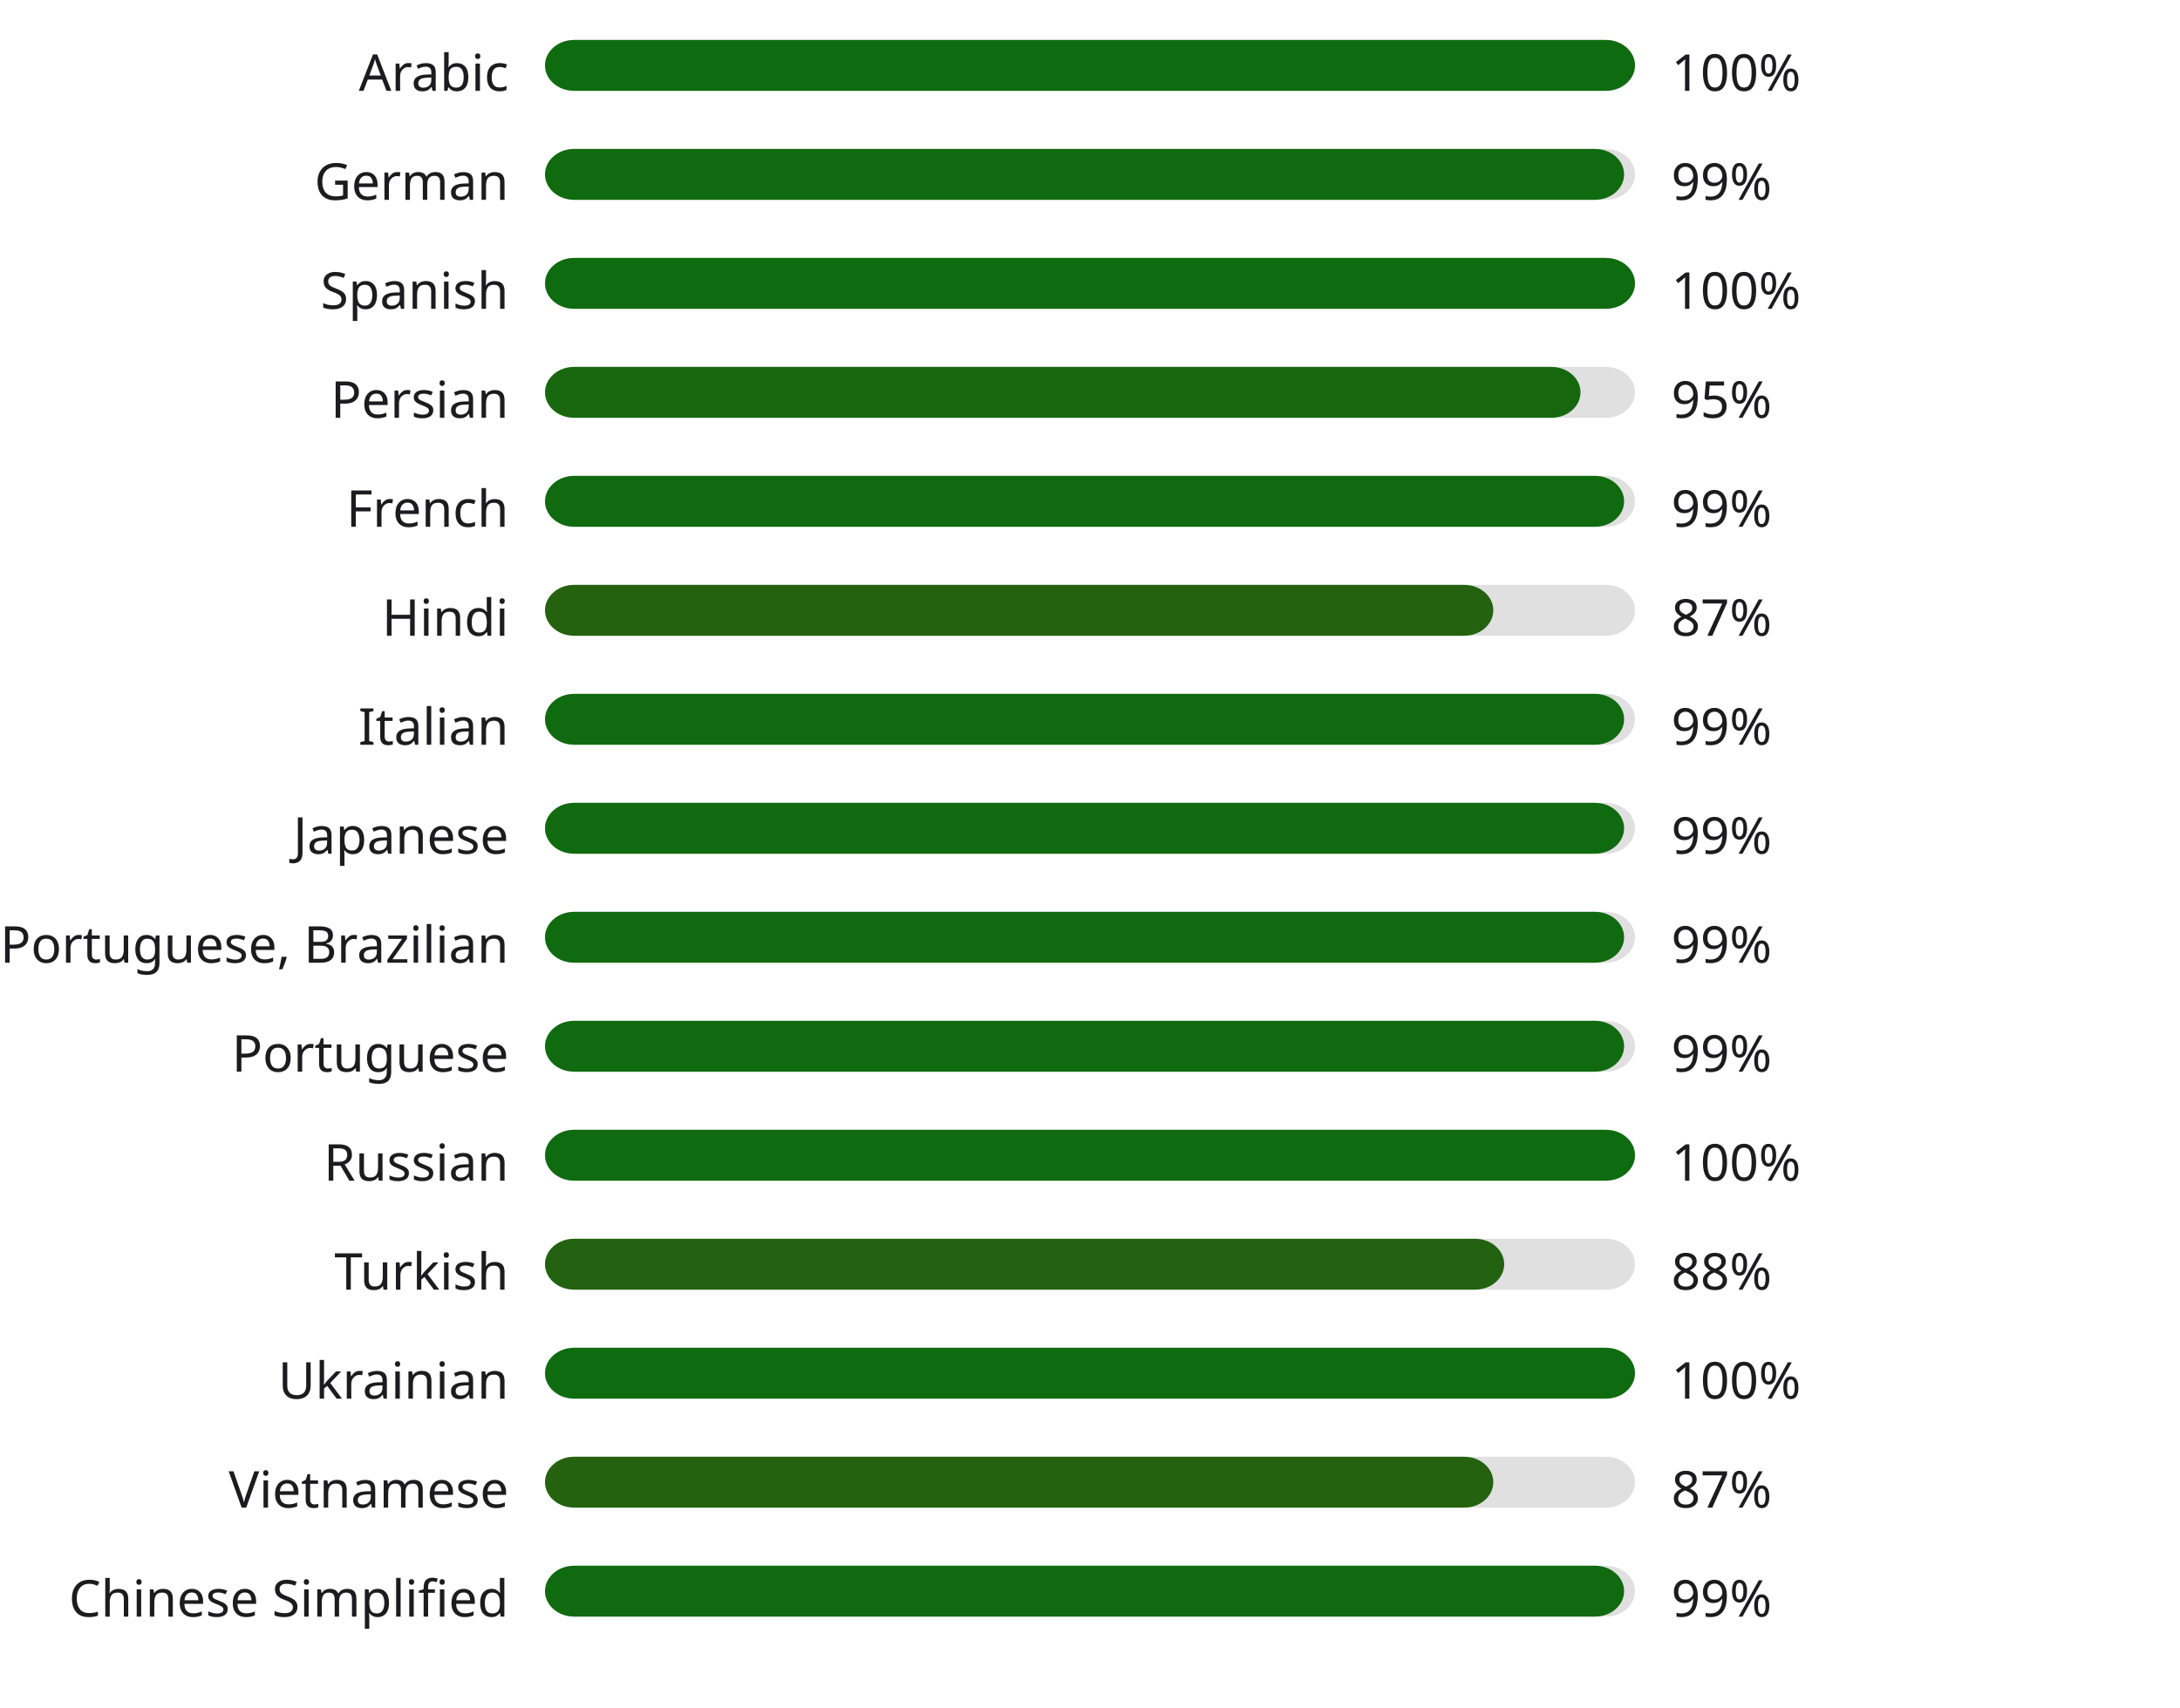
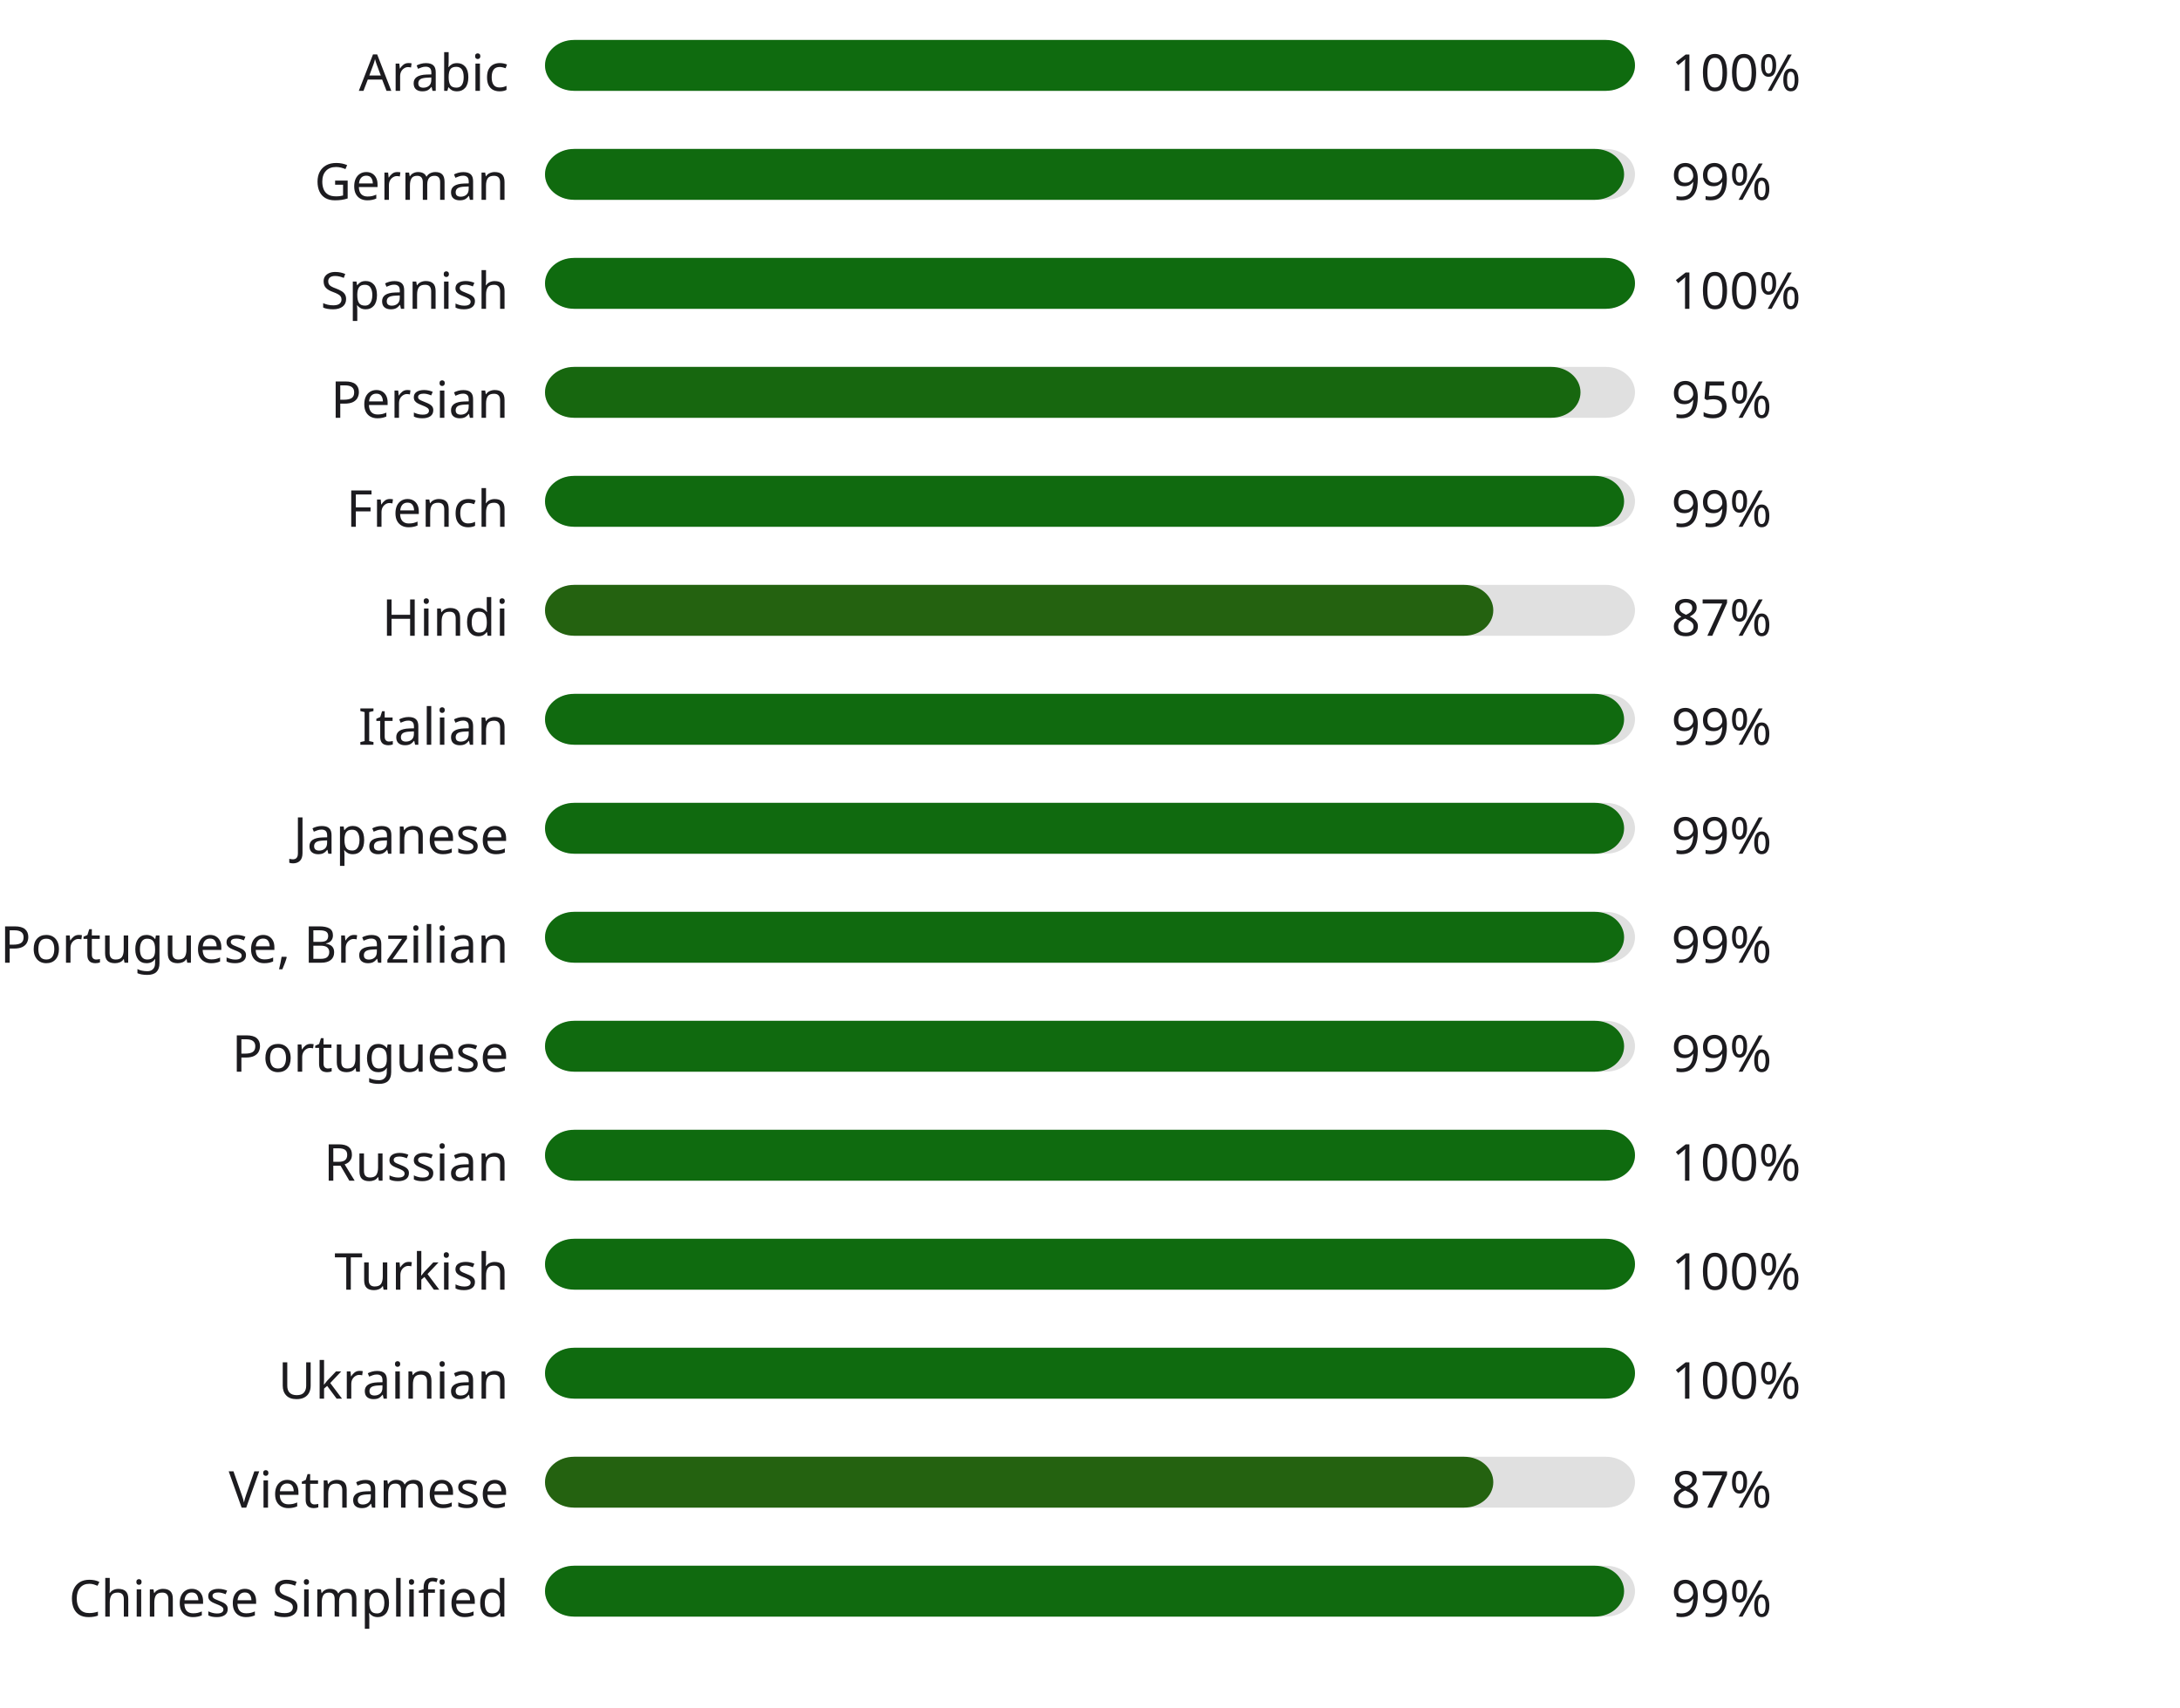
<svg xmlns="http://www.w3.org/2000/svg" width="600" height="470" style="background:#00000000">
  <style>text { font-family: sans-serif; font-size: 14px; fill: #1C1B1F; }</style>
  <text x="140" y="25" text-anchor="end">Arabic</text>
  <rect x="150" y="11" width="300" height="14" fill="#E0E0E0" rx="8" ry="8" />
  <rect x="150" y="11" width="300" height="14" fill="#0f6b0f" rx="8" ry="8" />
  <text x="460" y="25" text-anchor="start">100%</text>
  <text x="140" y="55" text-anchor="end">German</text>
  <rect x="150" y="41" width="300" height="14" fill="#E0E0E0" rx="8" ry="8" />
  <rect x="150" y="41" width="297" height="14" fill="#106a0f" rx="8" ry="8" />
  <text x="460" y="55" text-anchor="start">99%</text>
  <text x="140" y="85" text-anchor="end">Spanish</text>
  <rect x="150" y="71" width="300" height="14" fill="#E0E0E0" rx="8" ry="8" />
  <rect x="150" y="71" width="300" height="14" fill="#0f6b0f" rx="8" ry="8" />
  <text x="460" y="85" text-anchor="start">100%</text>
  <text x="140" y="115" text-anchor="end">Persian</text>
  <rect x="150" y="101" width="300" height="14" fill="#E0E0E0" rx="8" ry="8" />
  <rect x="150" y="101" width="285" height="14" fill="#17670f" rx="8" ry="8" />
  <text x="460" y="115" text-anchor="start">95%</text>
  <text x="140" y="145" text-anchor="end">French</text>
  <rect x="150" y="131" width="300" height="14" fill="#E0E0E0" rx="8" ry="8" />
  <rect x="150" y="131" width="297" height="14" fill="#106a0f" rx="8" ry="8" />
  <text x="460" y="145" text-anchor="start">99%</text>
  <text x="140" y="175" text-anchor="end">Hindi</text>
  <rect x="150" y="161" width="300" height="14" fill="#E0E0E0" rx="8" ry="8" />
  <rect x="150" y="161" width="261" height="14" fill="#246210" rx="8" ry="8" />
  <text x="460" y="175" text-anchor="start">87%</text>
  <text x="140" y="205" text-anchor="end">Italian</text>
  <rect x="150" y="191" width="300" height="14" fill="#E0E0E0" rx="8" ry="8" />
  <rect x="150" y="191" width="297" height="14" fill="#106a0f" rx="8" ry="8" />
  <text x="460" y="205" text-anchor="start">99%</text>
  <text x="140" y="235" text-anchor="end">Japanese</text>
  <rect x="150" y="221" width="300" height="14" fill="#E0E0E0" rx="8" ry="8" />
  <rect x="150" y="221" width="297" height="14" fill="#106a0f" rx="8" ry="8" />
  <text x="460" y="235" text-anchor="start">99%</text>
  <text x="140" y="265" text-anchor="end">Portuguese, Brazilian</text>
  <rect x="150" y="251" width="300" height="14" fill="#E0E0E0" rx="8" ry="8" />
  <rect x="150" y="251" width="297" height="14" fill="#106a0f" rx="8" ry="8" />
  <text x="460" y="265" text-anchor="start">99%</text>
  <text x="140" y="295" text-anchor="end">Portuguese</text>
  <rect x="150" y="281" width="300" height="14" fill="#E0E0E0" rx="8" ry="8" />
  <rect x="150" y="281" width="297" height="14" fill="#106a0f" rx="8" ry="8" />
  <text x="460" y="295" text-anchor="start">99%</text>
  <text x="140" y="325" text-anchor="end">Russian</text>
  <rect x="150" y="311" width="300" height="14" fill="#E0E0E0" rx="8" ry="8" />
  <rect x="150" y="311" width="300" height="14" fill="#0f6b0f" rx="8" ry="8" />
  <text x="460" y="325" text-anchor="start">100%</text>
  <text x="140" y="355" text-anchor="end">Turkish</text>
  <rect x="150" y="341" width="300" height="14" fill="#E0E0E0" rx="8" ry="8" />
-   <rect x="150" y="341" width="264" height="14" fill="#226210" rx="8" ry="8" />
-   <text x="460" y="355" text-anchor="start">88%</text>
+   <rect x="150" y="341" width="300" height="14" fill="#0f6b0f" rx="8" ry="8" />
+   <text x="460" y="355" text-anchor="start">100%</text>
  <text x="140" y="385" text-anchor="end">Ukrainian</text>
  <rect x="150" y="371" width="300" height="14" fill="#E0E0E0" rx="8" ry="8" />
  <rect x="150" y="371" width="300" height="14" fill="#0f6b0f" rx="8" ry="8" />
  <text x="460" y="385" text-anchor="start">100%</text>
  <text x="140" y="415" text-anchor="end">Vietnamese</text>
  <rect x="150" y="401" width="300" height="14" fill="#E0E0E0" rx="8" ry="8" />
  <rect x="150" y="401" width="261" height="14" fill="#246210" rx="8" ry="8" />
  <text x="460" y="415" text-anchor="start">87%</text>
  <text x="140" y="445" text-anchor="end">Chinese Simplified</text>
  <rect x="150" y="431" width="300" height="14" fill="#E0E0E0" rx="8" ry="8" />
  <rect x="150" y="431" width="297" height="14" fill="#106a0f" rx="8" ry="8" />
  <text x="460" y="445" text-anchor="start">99%</text>
</svg>
